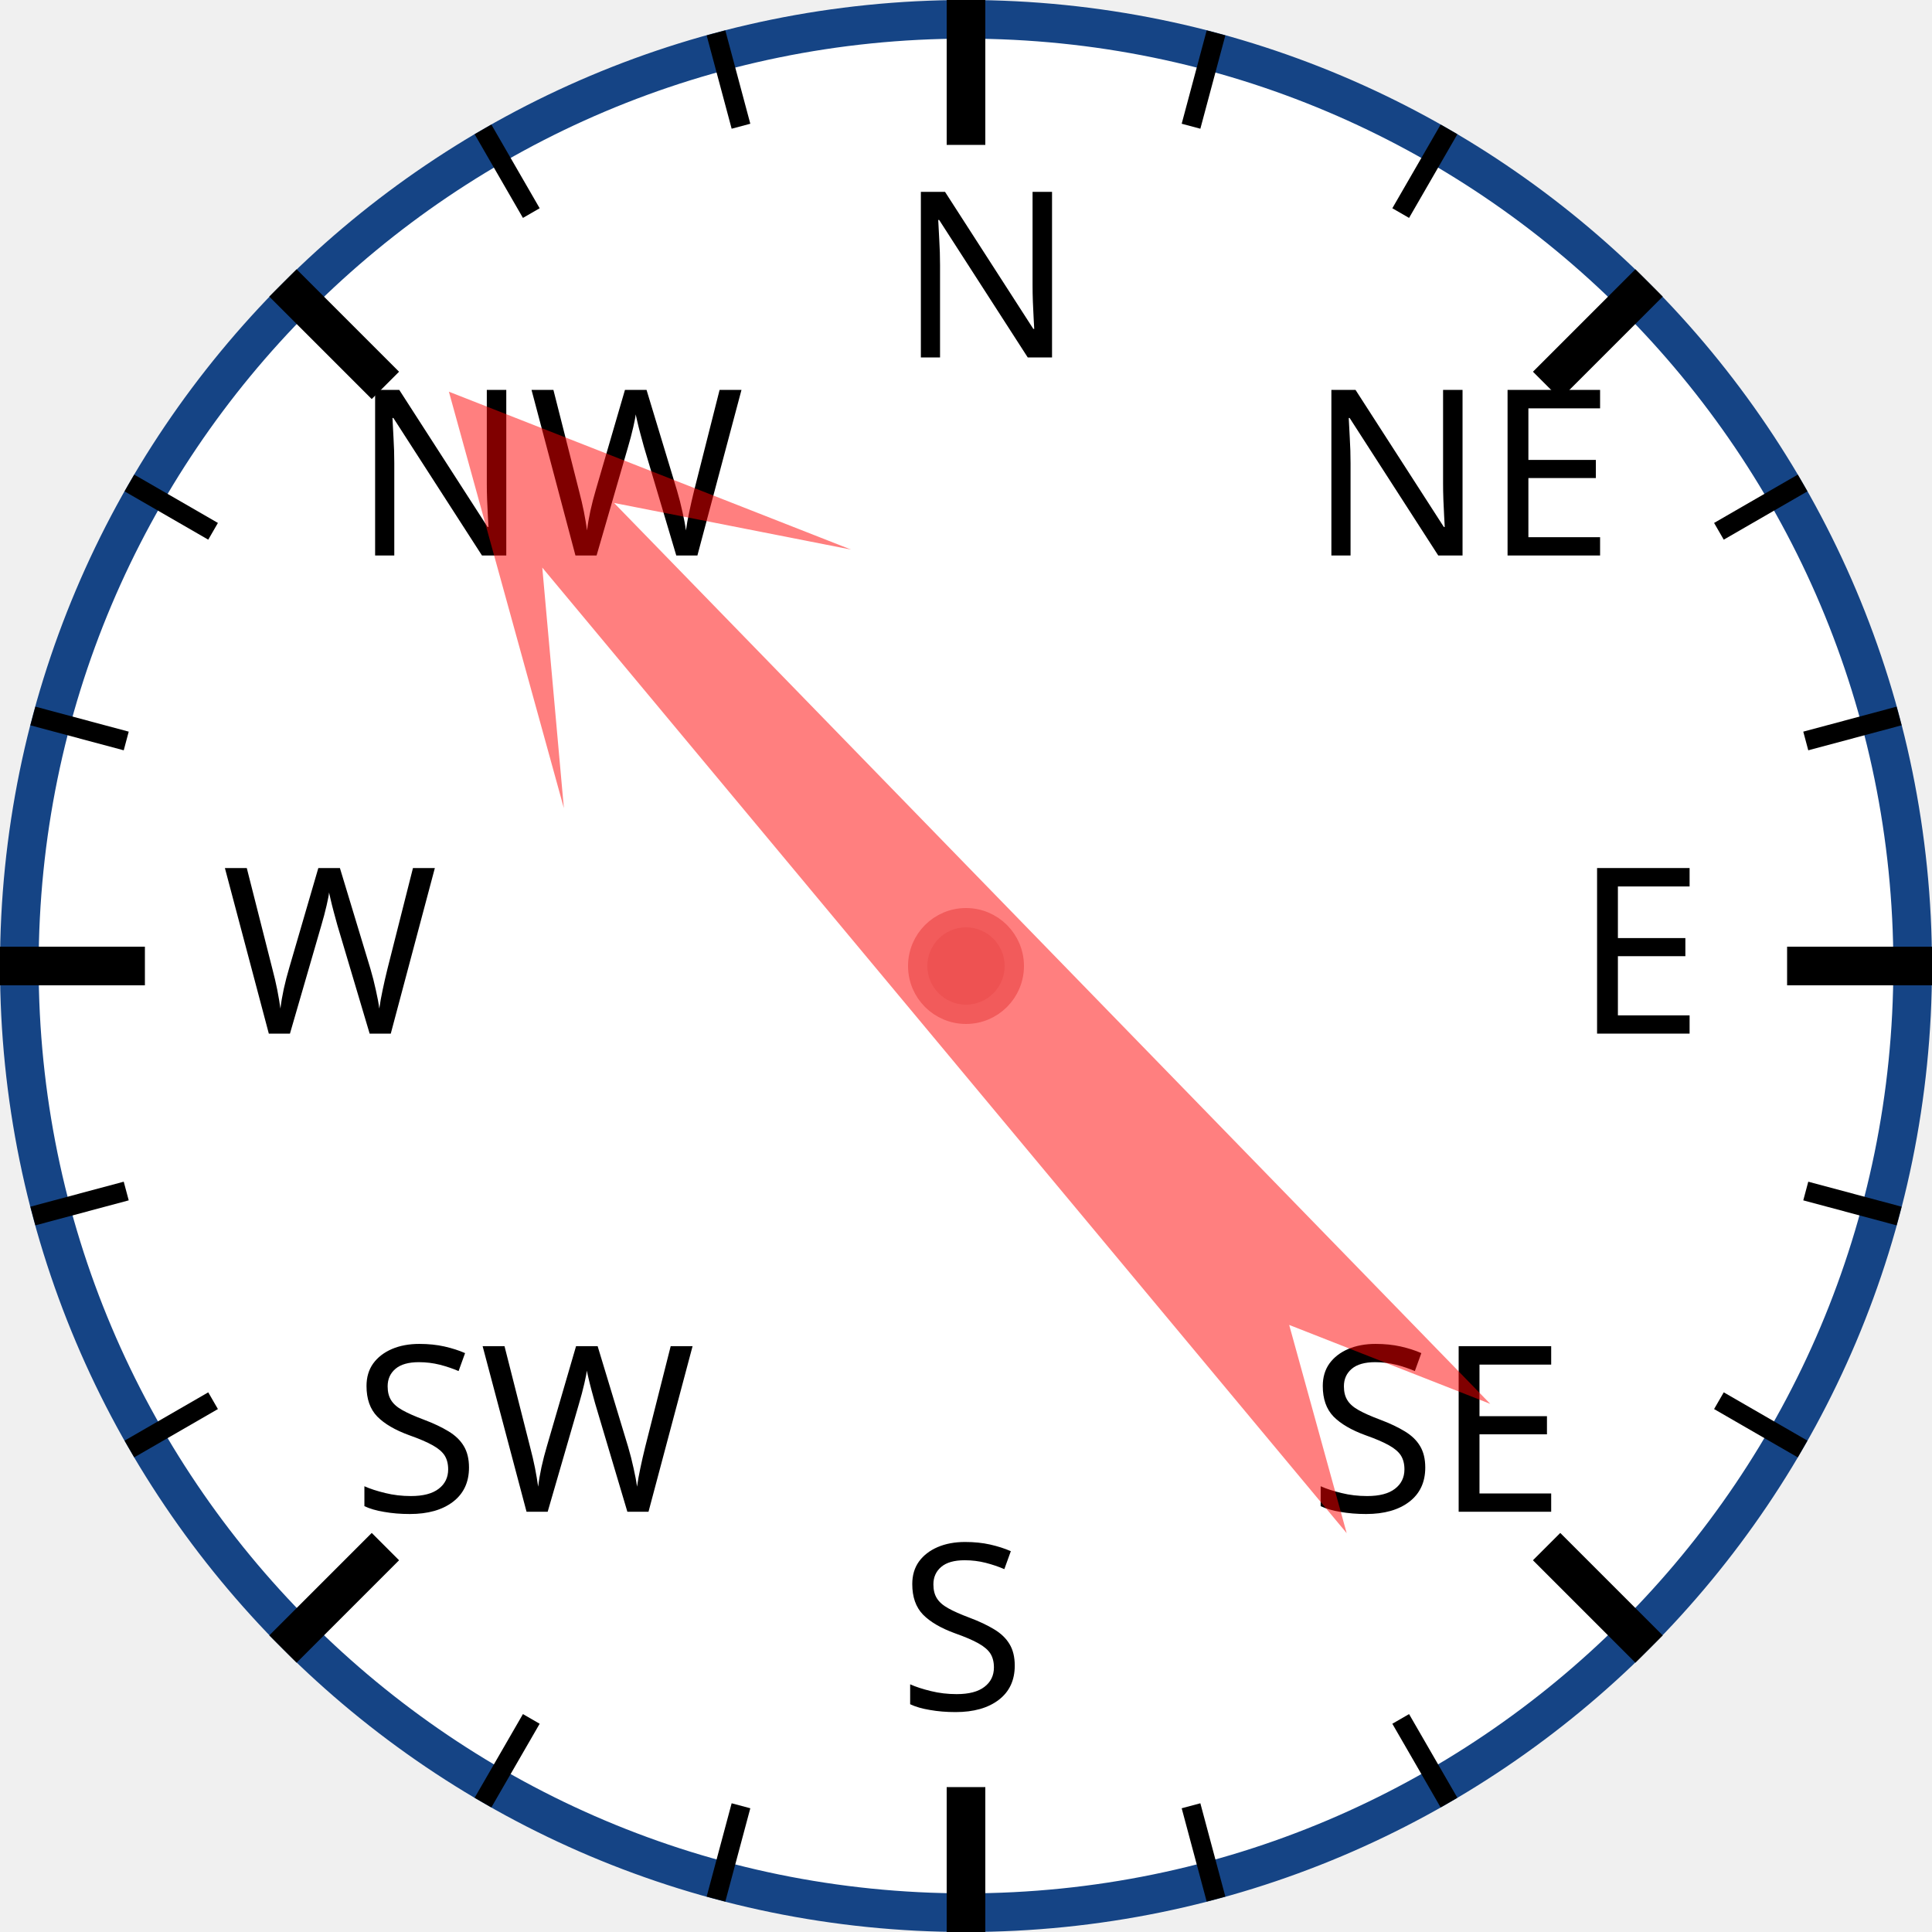
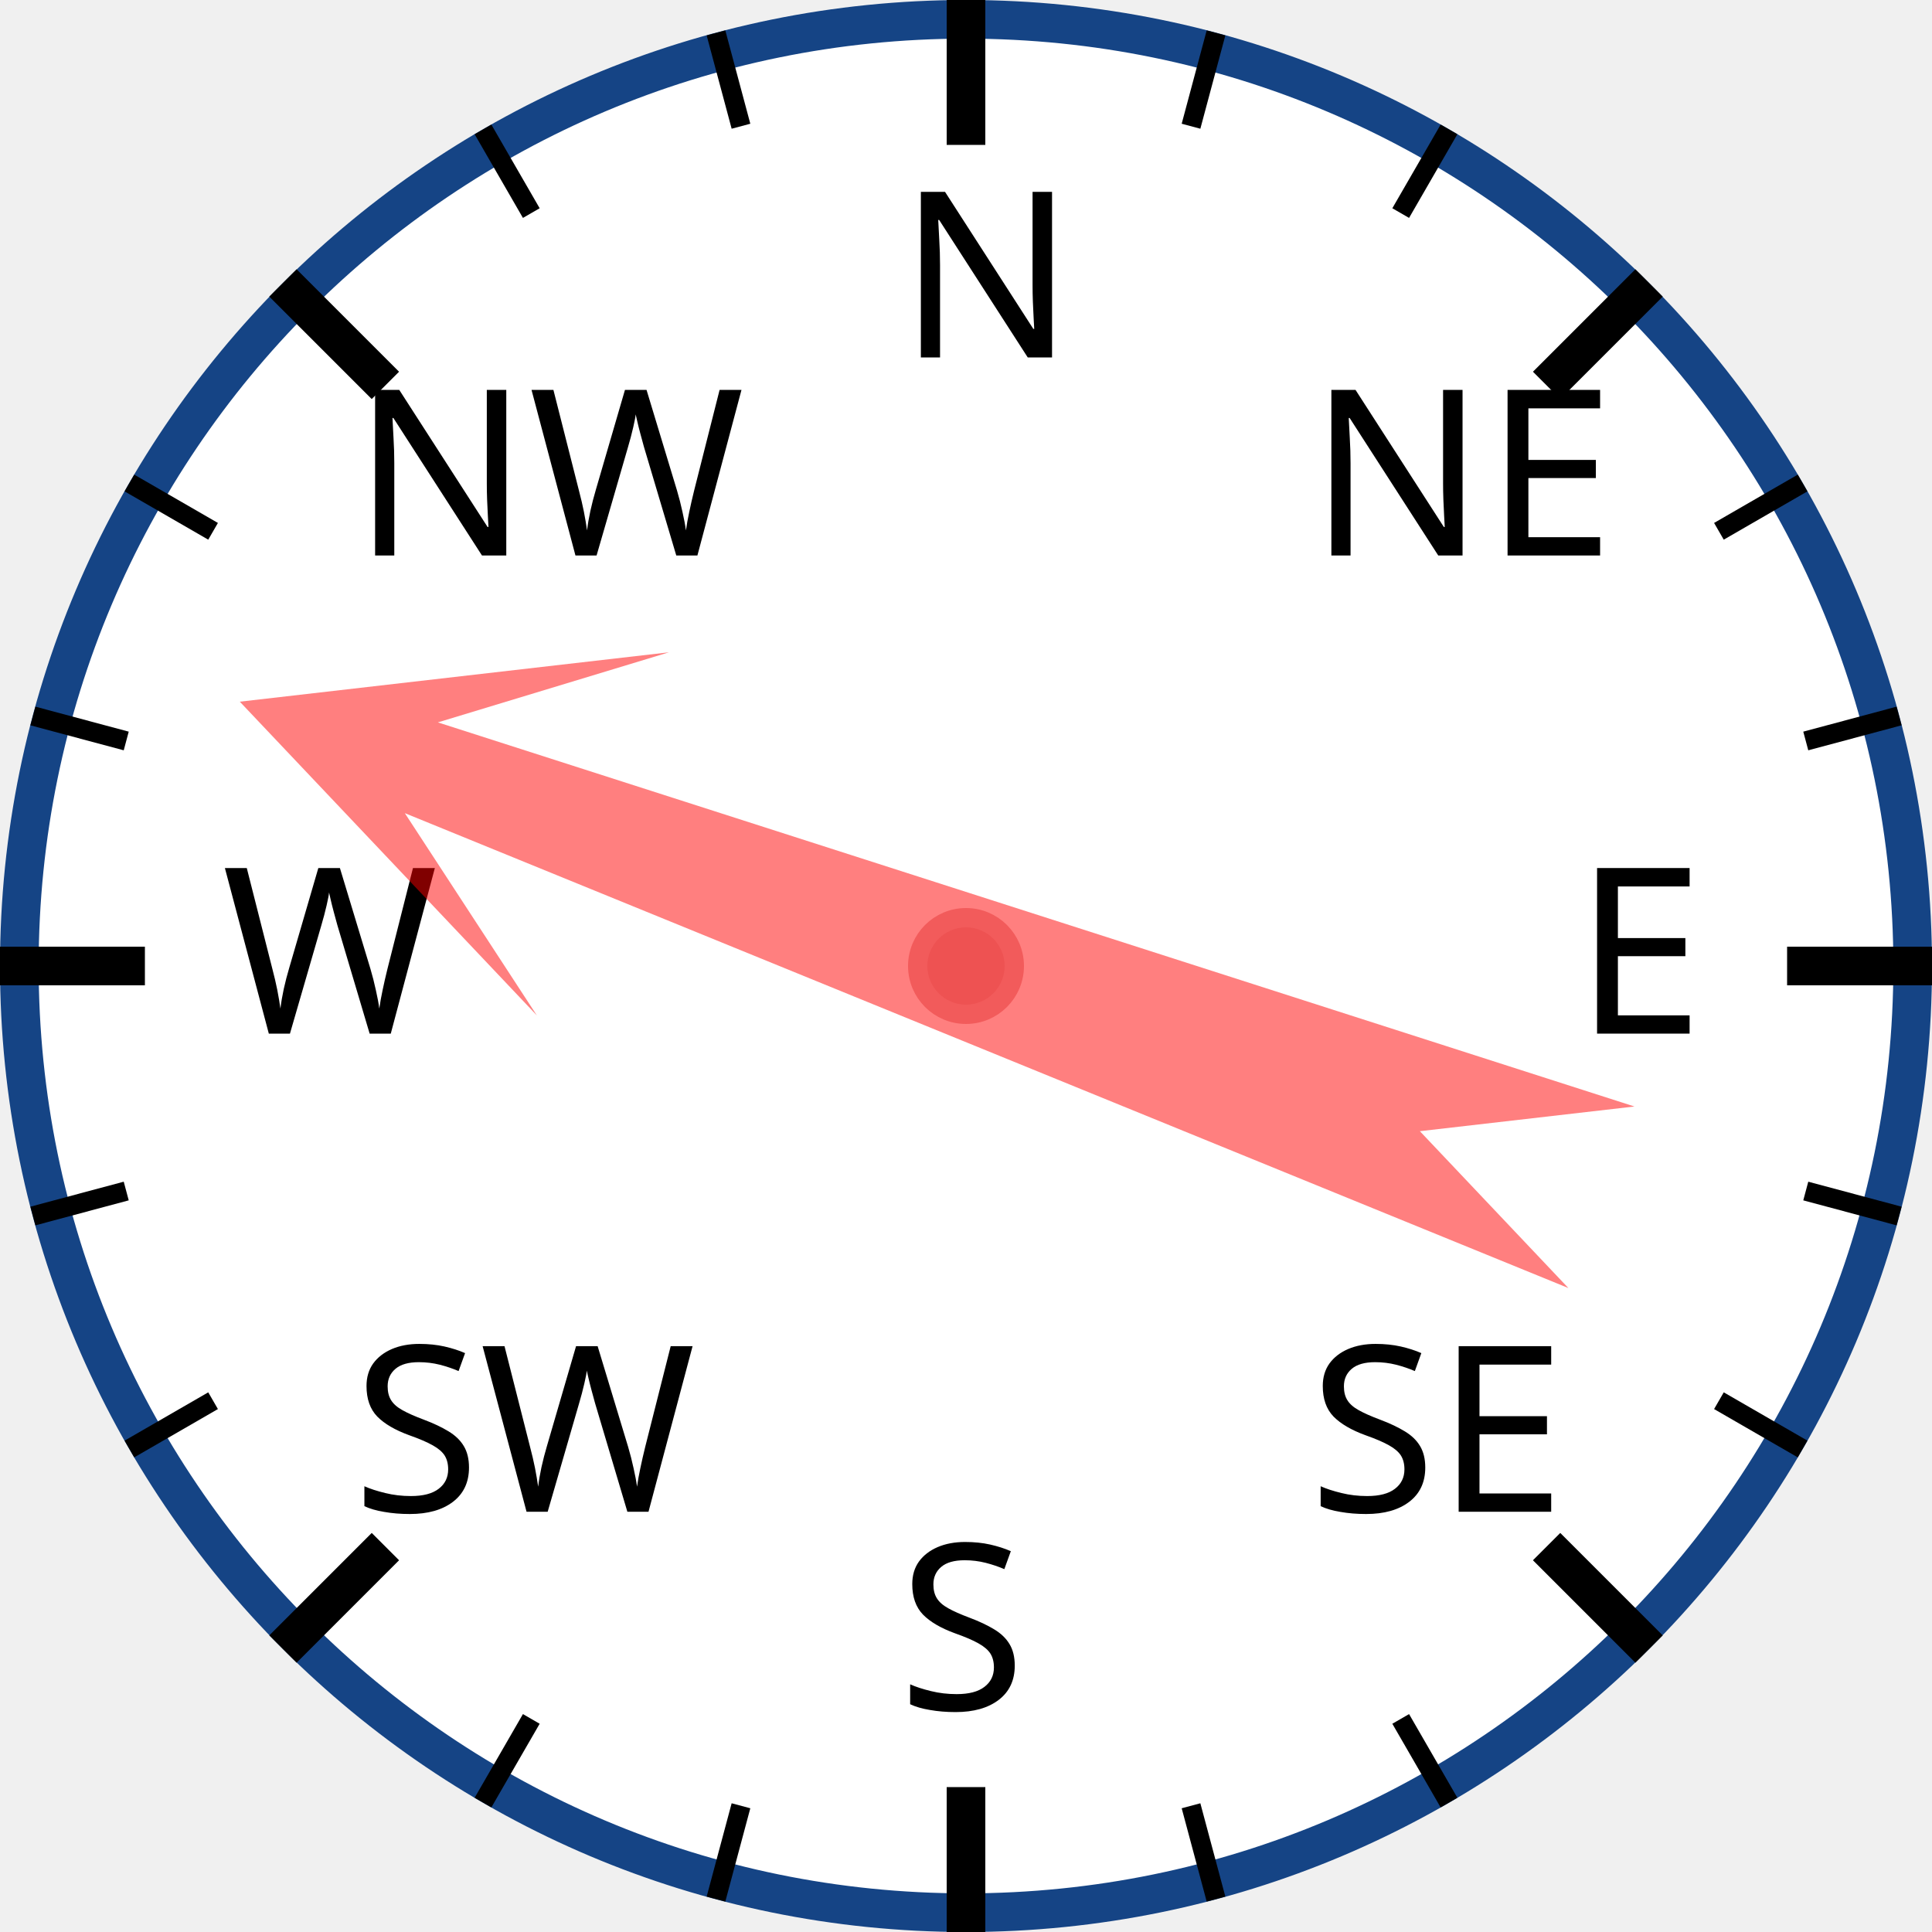
<svg xmlns="http://www.w3.org/2000/svg" width="120px" height="120px" viewBox="0 0 200 200">
  <circle cx="100" cy="100" r="98" style="fill: white; stroke: #154485; stroke-width: 4;" />
  <text x="93.0" y="37.0" style="font-family: sans-serif; font-size: 18pt;">N</text>
  <line x1="100.0" y1="0.0" x2="100.0" y2="15.0" style="stroke: black; stroke-width: 4;" />
  <line x1="74.118" y1="3.407" x2="76.706" y2="13.067" style="stroke: black; stroke-width: 2;" />
  <line x1="50" y1="13.397" x2="55" y2="22.058" style="stroke: black; stroke-width: 2;" />
  <text x="36.503" y="57.503" style="font-family: sans-serif; font-size: 18pt;">NW</text>
  <line x1="29.289" y1="29.289" x2="39.896" y2="39.896" style="stroke: black; stroke-width: 4;" />
  <line x1="13.397" y1="50" x2="22.058" y2="55" style="stroke: black; stroke-width: 2;" />
  <line x1="3.407" y1="74.118" x2="13.067" y2="76.706" style="stroke: black; stroke-width: 2;" />
  <text x="23.0" y="107.0" style="font-family: sans-serif; font-size: 18pt;">W</text>
  <line x1="0.0" y1="100.0" x2="15.0" y2="100.0" style="stroke: black; stroke-width: 4;" />
  <line x1="3.407" y1="125.882" x2="13.067" y2="123.294" style="stroke: black; stroke-width: 2;" />
  <line x1="13.397" y1="150" x2="22.058" y2="145" style="stroke: black; stroke-width: 2;" />
  <text x="36.503" y="156.497" style="font-family: sans-serif; font-size: 18pt;">SW</text>
  <line x1="29.289" y1="170.711" x2="39.896" y2="160.104" style="stroke: black; stroke-width: 4;" />
  <line x1="50" y1="186.603" x2="55" y2="177.942" style="stroke: black; stroke-width: 2;" />
  <line x1="74.118" y1="196.593" x2="76.706" y2="186.933" style="stroke: black; stroke-width: 2;" />
  <text x="93" y="177.0" style="font-family: sans-serif; font-size: 18pt;">S</text>
  <line x1="100" y1="200.0" x2="100" y2="185.0" style="stroke: black; stroke-width: 4;" />
  <line x1="125.882" y1="196.593" x2="123.294" y2="186.933" style="stroke: black; stroke-width: 2;" />
  <line x1="150.0" y1="186.603" x2="145.0" y2="177.942" style="stroke: black; stroke-width: 2;" />
  <text x="135.497" y="156.497" style="font-family: sans-serif; font-size: 18pt;">SE</text>
  <line x1="170.711" y1="170.711" x2="160.104" y2="160.104" style="stroke: black; stroke-width: 4;" />
  <line x1="186.603" y1="150" x2="177.942" y2="145" style="stroke: black; stroke-width: 2;" />
  <line x1="196.593" y1="125.882" x2="186.933" y2="123.294" style="stroke: black; stroke-width: 2;" />
  <text x="163.0" y="107" style="font-family: sans-serif; font-size: 18pt;">E</text>
  <line x1="200.0" y1="100" x2="185.0" y2="100" style="stroke: black; stroke-width: 4;" />
  <line x1="196.593" y1="74.118" x2="186.933" y2="76.706" style="stroke: black; stroke-width: 2;" />
  <line x1="186.603" y1="50" x2="177.942" y2="55" style="stroke: black; stroke-width: 2;" />
  <text x="135.497" y="57.503" style="font-family: sans-serif; font-size: 18pt;">NE</text>
  <line x1="170.711" y1="29.289" x2="160.104" y2="39.896" style="stroke: black; stroke-width: 4;" />
  <line x1="150" y1="13.397" x2="145" y2="22.058" style="stroke: black; stroke-width: 2;" />
  <line x1="125.882" y1="3.407" x2="123.294" y2="13.067" style="stroke: black; stroke-width: 2;" />
-   <polygon points="100 20 120 60 105 40 110 170 100 150 90 170 95 40 80 60" style="fill: red; fill-opacity: 0.5;" transform="rotate(318,100,100)" />
+   <polygon points="100 20 120 60 105 40 110 170 100 150 90 170 95 40 80 60" style="fill: red; fill-opacity: 0.5;" transform="rotate(290,100,100)" />
  <circle cx="100" cy="100" r="5" style="fill: #EE5252; stroke: #F25B5B; stroke-width: 2;" />
</svg>
